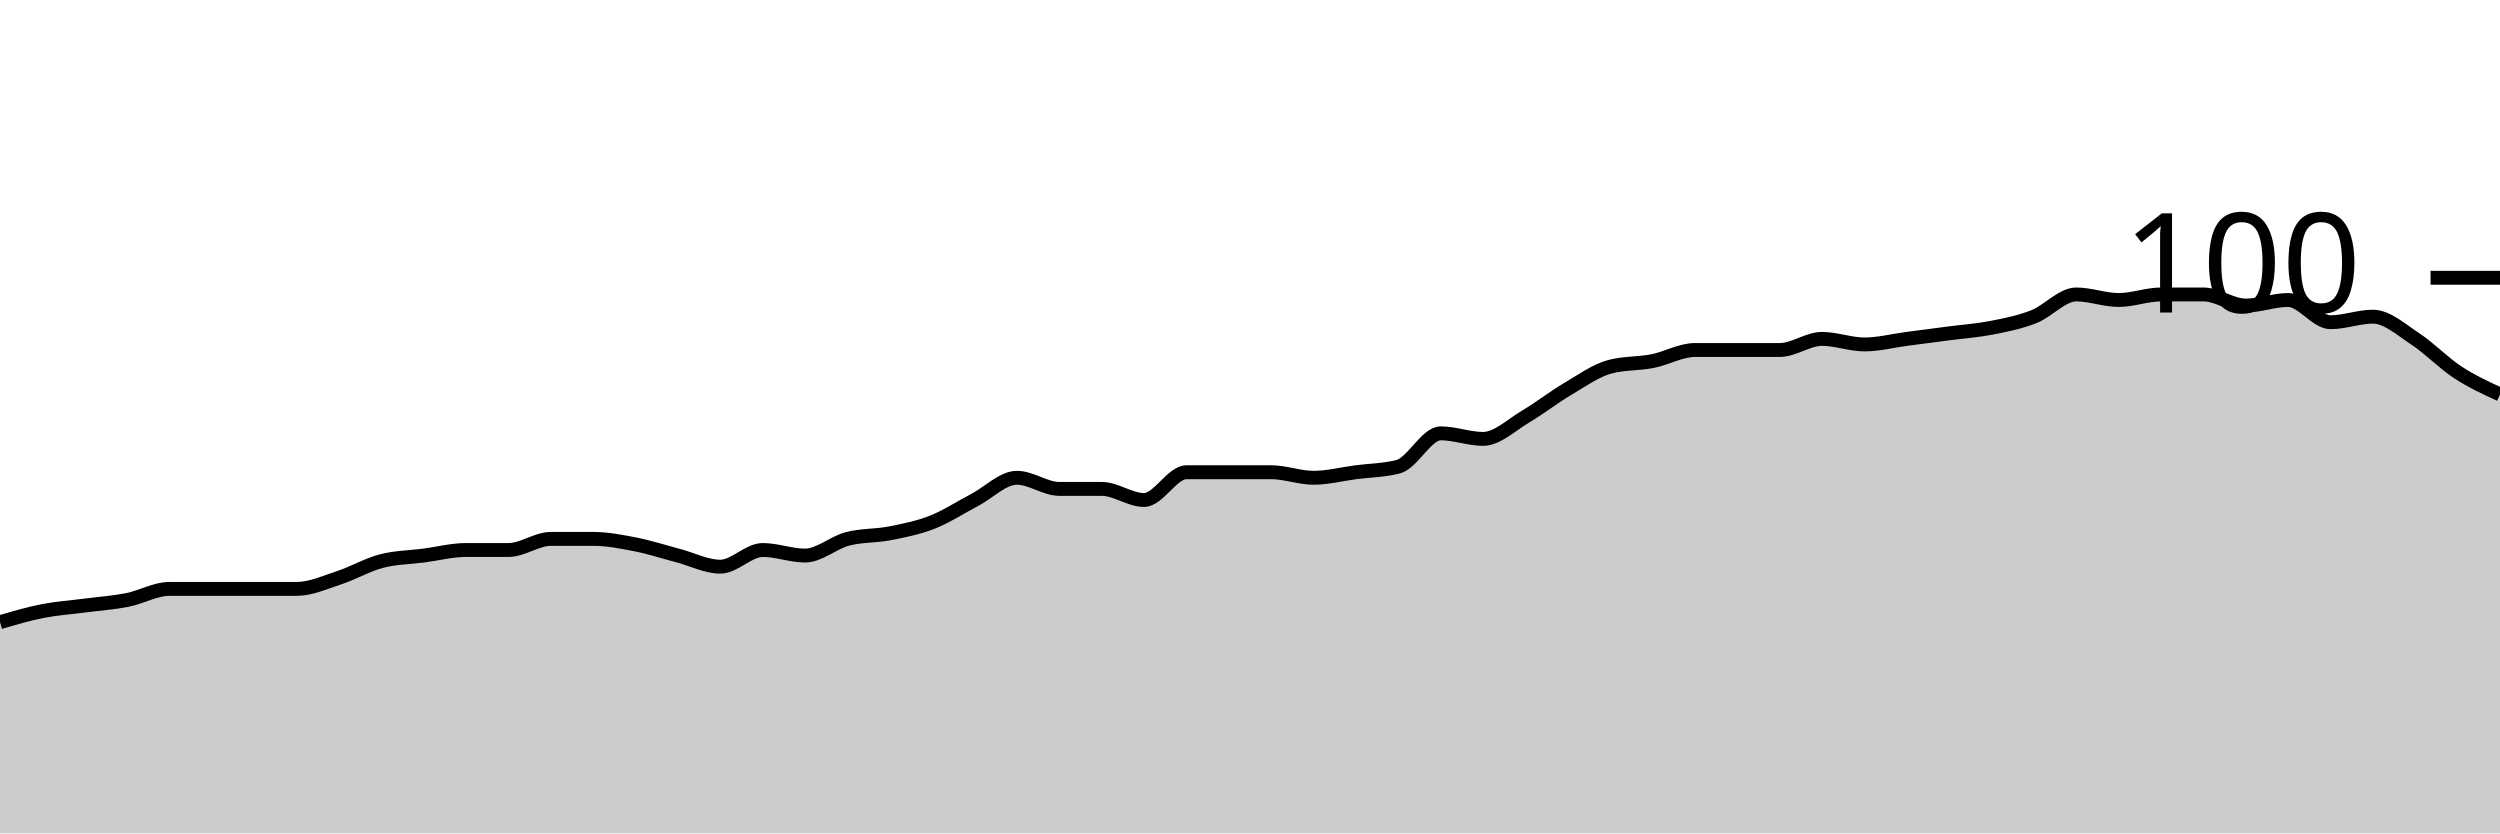
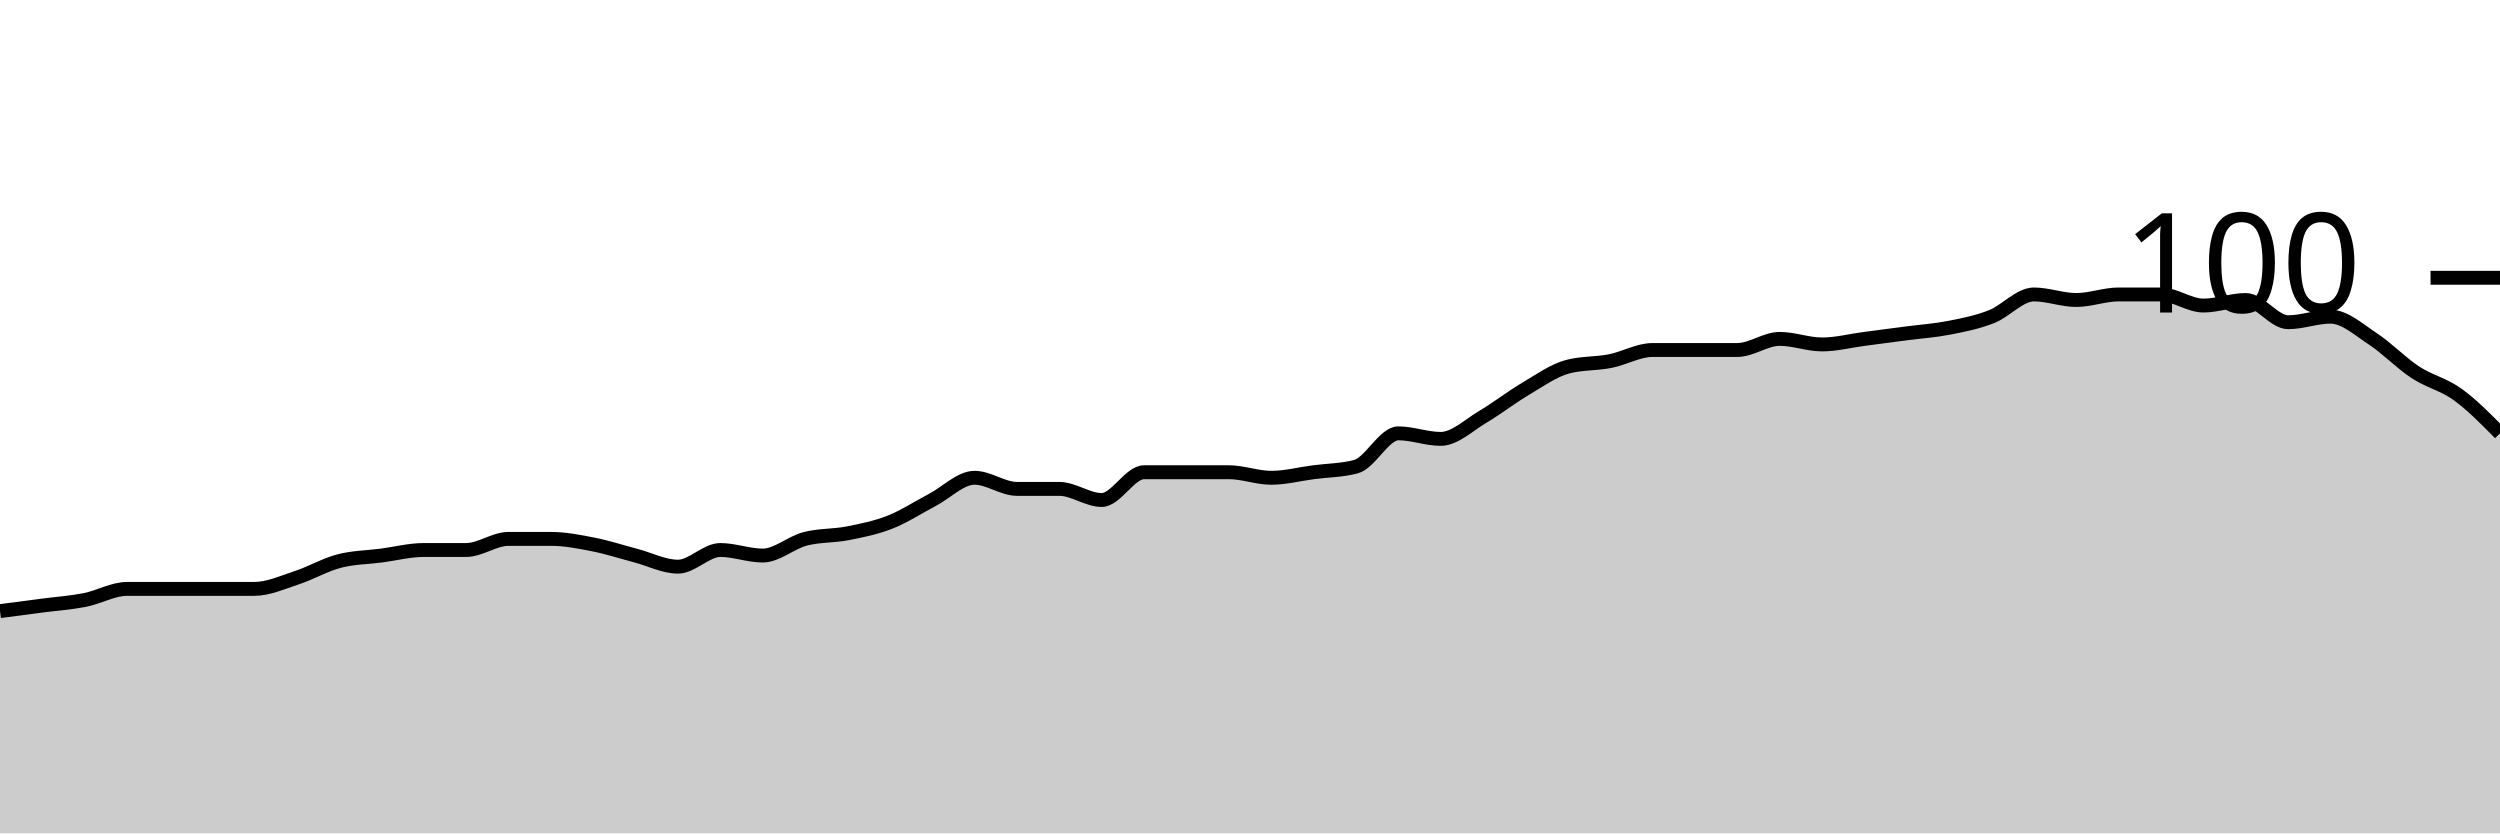
<svg xmlns="http://www.w3.org/2000/svg" viewBox="0 0 180 60">
  <g transform="translate(0,20)">
-     <path class="area" fill="rgba(0, 0, 0, 0.2)" d="M0,24.8C1.017,24.5,2.034,24.2,3.051,24C4.068,23.8,5.085,23.733,6.102,23.6C7.119,23.467,8.136,23.4,9.153,23.2C10.169,23,11.186,22.4,12.203,22.4C13.22,22.4,14.237,22.4,15.254,22.4C16.271,22.4,17.288,22.4,18.305,22.4C19.322,22.4,20.339,22.4,21.356,22.4C22.373,22.4,23.39,21.933,24.407,21.6C25.424,21.267,26.441,20.667,27.458,20.4C28.475,20.133,29.492,20.133,30.508,20C31.525,19.867,32.542,19.6,33.559,19.6C34.576,19.6,35.593,19.6,36.61,19.6C37.627,19.6,38.644,18.8,39.661,18.8C40.678,18.8,41.695,18.8,42.712,18.8C43.729,18.8,44.746,19,45.763,19.2C46.78,19.4,47.797,19.733,48.814,20C49.831,20.267,50.847,20.8,51.864,20.8C52.881,20.8,53.898,19.6,54.915,19.6C55.932,19.6,56.949,20,57.966,20C58.983,20,60,19.067,61.017,18.8C62.034,18.533,63.051,18.6,64.068,18.4C65.085,18.2,66.102,18,67.119,17.6C68.136,17.2,69.153,16.533,70.169,16C71.186,15.467,72.203,14.4,73.22,14.4C74.237,14.4,75.254,15.2,76.271,15.2C77.288,15.2,78.305,15.2,79.322,15.2C80.339,15.2,81.356,16,82.373,16C83.39,16,84.407,14,85.424,14C86.441,14,87.458,14,88.475,14C89.492,14,90.508,14,91.525,14C92.542,14,93.559,14.4,94.576,14.4C95.593,14.4,96.61,14.133,97.627,14C98.644,13.867,99.661,13.867,100.678,13.6C101.695,13.333,102.712,11.2,103.729,11.2C104.746,11.2,105.763,11.6,106.78,11.6C107.797,11.6,108.814,10.6,109.831,10C110.847,9.4,111.864,8.6,112.881,8C113.898,7.4,114.915,6.667,115.932,6.4C116.949,6.133,117.966,6.2,118.983,6C120,5.8,121.017,5.2,122.034,5.2C123.051,5.2,124.068,5.2,125.085,5.2C126.102,5.2,127.119,5.2,128.136,5.2C129.153,5.2,130.169,4.4,131.186,4.4C132.203,4.4,133.22,4.8,134.237,4.8C135.254,4.8,136.271,4.533,137.288,4.4C138.305,4.267,139.322,4.133,140.339,4C141.356,3.867,142.373,3.8,143.39,3.6C144.407,3.4,145.424,3.2,146.441,2.8C147.458,2.4,148.475,1.2,149.492,1.2C150.508,1.2,151.525,1.6,152.542,1.6C153.559,1.6,154.576,1.2,155.593,1.2C156.61,1.2,157.627,1.2,158.644,1.2C159.661,1.2,160.678,2,161.695,2C162.712,2,163.729,1.6,164.746,1.6C165.763,1.6,166.78,3.2,167.797,3.2C168.814,3.2,169.831,2.8,170.847,2.8C171.864,2.8,172.881,3.733,173.898,4.4C174.915,5.067,175.932,6.133,176.949,6.8C177.966,7.467,178.983,7.933,180,8.4L180,40C178.983,40,177.966,40,176.949,40C175.932,40,174.915,40,173.898,40C172.881,40,171.864,40,170.847,40C169.831,40,168.814,40,167.797,40C166.78,40,165.763,40,164.746,40C163.729,40,162.712,40,161.695,40C160.678,40,159.661,40,158.644,40C157.627,40,156.61,40,155.593,40C154.576,40,153.559,40,152.542,40C151.525,40,150.508,40,149.492,40C148.475,40,147.458,40,146.441,40C145.424,40,144.407,40,143.39,40C142.373,40,141.356,40,140.339,40C139.322,40,138.305,40,137.288,40C136.271,40,135.254,40,134.237,40C133.22,40,132.203,40,131.186,40C130.169,40,129.153,40,128.136,40C127.119,40,126.102,40,125.085,40C124.068,40,123.051,40,122.034,40C121.017,40,120,40,118.983,40C117.966,40,116.949,40,115.932,40C114.915,40,113.898,40,112.881,40C111.864,40,110.847,40,109.831,40C108.814,40,107.797,40,106.78,40C105.763,40,104.746,40,103.729,40C102.712,40,101.695,40,100.678,40C99.661,40,98.644,40,97.627,40C96.61,40,95.593,40,94.576,40C93.559,40,92.542,40,91.525,40C90.508,40,89.492,40,88.475,40C87.458,40,86.441,40,85.424,40C84.407,40,83.39,40,82.373,40C81.356,40,80.339,40,79.322,40C78.305,40,77.288,40,76.271,40C75.254,40,74.237,40,73.22,40C72.203,40,71.186,40,70.169,40C69.153,40,68.136,40,67.119,40C66.102,40,65.085,40,64.068,40C63.051,40,62.034,40,61.017,40C60,40,58.983,40,57.966,40C56.949,40,55.932,40,54.915,40C53.898,40,52.881,40,51.864,40C50.847,40,49.831,40,48.814,40C47.797,40,46.78,40,45.763,40C44.746,40,43.729,40,42.712,40C41.695,40,40.678,40,39.661,40C38.644,40,37.627,40,36.61,40C35.593,40,34.576,40,33.559,40C32.542,40,31.525,40,30.508,40C29.492,40,28.475,40,27.458,40C26.441,40,25.424,40,24.407,40C23.39,40,22.373,40,21.356,40C20.339,40,19.322,40,18.305,40C17.288,40,16.271,40,15.254,40C14.237,40,13.22,40,12.203,40C11.186,40,10.169,40,9.153,40C8.136,40,7.119,40,6.102,40C5.085,40,4.068,40,3.051,40C2.034,40,1.017,40,0,40Z" />
-     <path class="line" stroke="black" fill="none" d="M0,24.8C1.017,24.5,2.034,24.2,3.051,24C4.068,23.8,5.085,23.733,6.102,23.6C7.119,23.467,8.136,23.4,9.153,23.2C10.169,23,11.186,22.4,12.203,22.4C13.22,22.4,14.237,22.4,15.254,22.4C16.271,22.4,17.288,22.4,18.305,22.4C19.322,22.4,20.339,22.4,21.356,22.4C22.373,22.4,23.39,21.933,24.407,21.6C25.424,21.267,26.441,20.667,27.458,20.4C28.475,20.133,29.492,20.133,30.508,20C31.525,19.867,32.542,19.6,33.559,19.6C34.576,19.6,35.593,19.6,36.61,19.6C37.627,19.6,38.644,18.8,39.661,18.8C40.678,18.8,41.695,18.8,42.712,18.8C43.729,18.8,44.746,19,45.763,19.2C46.78,19.4,47.797,19.733,48.814,20C49.831,20.267,50.847,20.8,51.864,20.8C52.881,20.8,53.898,19.6,54.915,19.6C55.932,19.6,56.949,20,57.966,20C58.983,20,60,19.067,61.017,18.8C62.034,18.533,63.051,18.6,64.068,18.4C65.085,18.2,66.102,18,67.119,17.6C68.136,17.2,69.153,16.533,70.169,16C71.186,15.467,72.203,14.4,73.22,14.4C74.237,14.4,75.254,15.2,76.271,15.2C77.288,15.2,78.305,15.2,79.322,15.2C80.339,15.2,81.356,16,82.373,16C83.39,16,84.407,14,85.424,14C86.441,14,87.458,14,88.475,14C89.492,14,90.508,14,91.525,14C92.542,14,93.559,14.4,94.576,14.4C95.593,14.4,96.61,14.133,97.627,14C98.644,13.867,99.661,13.867,100.678,13.6C101.695,13.333,102.712,11.2,103.729,11.2C104.746,11.2,105.763,11.6,106.78,11.6C107.797,11.6,108.814,10.6,109.831,10C110.847,9.4,111.864,8.6,112.881,8C113.898,7.4,114.915,6.667,115.932,6.4C116.949,6.133,117.966,6.2,118.983,6C120,5.8,121.017,5.2,122.034,5.2C123.051,5.2,124.068,5.2,125.085,5.2C126.102,5.2,127.119,5.2,128.136,5.2C129.153,5.2,130.169,4.4,131.186,4.4C132.203,4.4,133.22,4.8,134.237,4.8C135.254,4.8,136.271,4.533,137.288,4.4C138.305,4.267,139.322,4.133,140.339,4C141.356,3.867,142.373,3.8,143.39,3.6C144.407,3.4,145.424,3.2,146.441,2.8C147.458,2.4,148.475,1.2,149.492,1.2C150.508,1.2,151.525,1.6,152.542,1.6C153.559,1.6,154.576,1.2,155.593,1.2C156.61,1.2,157.627,1.2,158.644,1.2C159.661,1.2,160.678,2,161.695,2C162.712,2,163.729,1.6,164.746,1.6C165.763,1.6,166.78,3.2,167.797,3.2C168.814,3.2,169.831,2.8,170.847,2.8C171.864,2.8,172.881,3.733,173.898,4.4C174.915,5.067,175.932,6.133,176.949,6.8C177.966,7.467,178.983,7.933,180,8.4" />
+     <path class="area" fill="rgba(0, 0, 0, 0.2)" d="M0,24C1.017,23.867,2.034,23.733,3.051,23.6C4.068,23.467,5.085,23.4,6.102,23.2C7.119,23,8.136,22.4,9.153,22.4C10.169,22.4,11.186,22.4,12.203,22.4C13.22,22.4,14.237,22.4,15.254,22.4C16.271,22.4,17.288,22.4,18.305,22.4C19.322,22.4,20.339,21.933,21.356,21.6C22.373,21.267,23.39,20.667,24.407,20.4C25.424,20.133,26.441,20.133,27.458,20C28.475,19.867,29.492,19.6,30.508,19.6C31.525,19.6,32.542,19.6,33.559,19.6C34.576,19.6,35.593,18.8,36.61,18.8C37.627,18.8,38.644,18.8,39.661,18.8C40.678,18.8,41.695,19,42.712,19.2C43.729,19.4,44.746,19.733,45.763,20C46.78,20.267,47.797,20.8,48.814,20.8C49.831,20.8,50.847,19.6,51.864,19.6C52.881,19.6,53.898,20,54.915,20C55.932,20,56.949,19.067,57.966,18.8C58.983,18.533,60,18.6,61.017,18.4C62.034,18.2,63.051,18,64.068,17.6C65.085,17.2,66.102,16.533,67.119,16C68.136,15.467,69.153,14.4,70.169,14.4C71.186,14.4,72.203,15.2,73.22,15.2C74.237,15.2,75.254,15.2,76.271,15.2C77.288,15.2,78.305,16,79.322,16C80.339,16,81.356,14,82.373,14C83.39,14,84.407,14,85.424,14C86.441,14,87.458,14,88.475,14C89.492,14,90.508,14.4,91.525,14.4C92.542,14.4,93.559,14.133,94.576,14C95.593,13.867,96.61,13.867,97.627,13.6C98.644,13.333,99.661,11.2,100.678,11.2C101.695,11.2,102.712,11.6,103.729,11.6C104.746,11.6,105.763,10.6,106.78,10C107.797,9.4,108.814,8.6,109.831,8C110.847,7.4,111.864,6.667,112.881,6.4C113.898,6.133,114.915,6.2,115.932,6C116.949,5.8,117.966,5.2,118.983,5.2C120,5.2,121.017,5.2,122.034,5.2C123.051,5.2,124.068,5.2,125.085,5.2C126.102,5.2,127.119,4.4,128.136,4.4C129.153,4.4,130.169,4.8,131.186,4.8C132.203,4.8,133.22,4.533,134.237,4.4C135.254,4.267,136.271,4.133,137.288,4C138.305,3.867,139.322,3.8,140.339,3.6C141.356,3.4,142.373,3.2,143.39,2.8C144.407,2.4,145.424,1.2,146.441,1.2C147.458,1.2,148.475,1.6,149.492,1.6C150.508,1.6,151.525,1.2,152.542,1.2C153.559,1.2,154.576,1.2,155.593,1.2C156.61,1.2,157.627,2,158.644,2C159.661,2,160.678,1.6,161.695,1.6C162.712,1.6,163.729,3.2,164.746,3.2C165.763,3.2,166.78,2.8,167.797,2.8C168.814,2.8,169.831,3.733,170.847,4.4C171.864,5.067,172.881,6.133,173.898,6.8C174.915,7.467,175.932,7.667,176.949,8.4C177.966,9.133,178.983,10.167,180,11.2L180,40C178.983,40,177.966,40,176.949,40C175.932,40,174.915,40,173.898,40C172.881,40,171.864,40,170.847,40C169.831,40,168.814,40,167.797,40C166.78,40,165.763,40,164.746,40C163.729,40,162.712,40,161.695,40C160.678,40,159.661,40,158.644,40C157.627,40,156.61,40,155.593,40C154.576,40,153.559,40,152.542,40C151.525,40,150.508,40,149.492,40C148.475,40,147.458,40,146.441,40C145.424,40,144.407,40,143.39,40C142.373,40,141.356,40,140.339,40C139.322,40,138.305,40,137.288,40C136.271,40,135.254,40,134.237,40C133.22,40,132.203,40,131.186,40C130.169,40,129.153,40,128.136,40C127.119,40,126.102,40,125.085,40C124.068,40,123.051,40,122.034,40C121.017,40,120,40,118.983,40C117.966,40,116.949,40,115.932,40C114.915,40,113.898,40,112.881,40C111.864,40,110.847,40,109.831,40C108.814,40,107.797,40,106.78,40C105.763,40,104.746,40,103.729,40C102.712,40,101.695,40,100.678,40C99.661,40,98.644,40,97.627,40C96.61,40,95.593,40,94.576,40C93.559,40,92.542,40,91.525,40C90.508,40,89.492,40,88.475,40C87.458,40,86.441,40,85.424,40C84.407,40,83.39,40,82.373,40C81.356,40,80.339,40,79.322,40C78.305,40,77.288,40,76.271,40C75.254,40,74.237,40,73.22,40C72.203,40,71.186,40,70.169,40C69.153,40,68.136,40,67.119,40C66.102,40,65.085,40,64.068,40C63.051,40,62.034,40,61.017,40C60,40,58.983,40,57.966,40C56.949,40,55.932,40,54.915,40C53.898,40,52.881,40,51.864,40C50.847,40,49.831,40,48.814,40C47.797,40,46.78,40,45.763,40C44.746,40,43.729,40,42.712,40C41.695,40,40.678,40,39.661,40C38.644,40,37.627,40,36.61,40C35.593,40,34.576,40,33.559,40C32.542,40,31.525,40,30.508,40C29.492,40,28.475,40,27.458,40C26.441,40,25.424,40,24.407,40C23.39,40,22.373,40,21.356,40C20.339,40,19.322,40,18.305,40C17.288,40,16.271,40,15.254,40C14.237,40,13.22,40,12.203,40C11.186,40,10.169,40,9.153,40C8.136,40,7.119,40,6.102,40C5.085,40,4.068,40,3.051,40C2.034,40,1.017,40,0,40Z" />
+     <path class="line" stroke="black" fill="none" d="M0,24C1.017,23.867,2.034,23.733,3.051,23.6C4.068,23.467,5.085,23.4,6.102,23.2C7.119,23,8.136,22.4,9.153,22.4C10.169,22.4,11.186,22.4,12.203,22.4C13.22,22.4,14.237,22.4,15.254,22.4C16.271,22.4,17.288,22.4,18.305,22.4C19.322,22.4,20.339,21.933,21.356,21.6C22.373,21.267,23.39,20.667,24.407,20.4C25.424,20.133,26.441,20.133,27.458,20C28.475,19.867,29.492,19.6,30.508,19.6C31.525,19.6,32.542,19.6,33.559,19.6C34.576,19.6,35.593,18.8,36.61,18.8C37.627,18.8,38.644,18.8,39.661,18.8C40.678,18.8,41.695,19,42.712,19.2C43.729,19.4,44.746,19.733,45.763,20C46.78,20.267,47.797,20.8,48.814,20.8C49.831,20.8,50.847,19.6,51.864,19.6C52.881,19.6,53.898,20,54.915,20C55.932,20,56.949,19.067,57.966,18.8C58.983,18.533,60,18.6,61.017,18.4C62.034,18.2,63.051,18,64.068,17.6C65.085,17.2,66.102,16.533,67.119,16C68.136,15.467,69.153,14.4,70.169,14.4C71.186,14.4,72.203,15.2,73.22,15.2C74.237,15.2,75.254,15.2,76.271,15.2C77.288,15.2,78.305,16,79.322,16C80.339,16,81.356,14,82.373,14C83.39,14,84.407,14,85.424,14C86.441,14,87.458,14,88.475,14C89.492,14,90.508,14.4,91.525,14.4C92.542,14.4,93.559,14.133,94.576,14C95.593,13.867,96.61,13.867,97.627,13.6C98.644,13.333,99.661,11.2,100.678,11.2C101.695,11.2,102.712,11.6,103.729,11.6C104.746,11.6,105.763,10.6,106.78,10C107.797,9.4,108.814,8.6,109.831,8C110.847,7.4,111.864,6.667,112.881,6.4C113.898,6.133,114.915,6.2,115.932,6C116.949,5.8,117.966,5.2,118.983,5.2C120,5.2,121.017,5.2,122.034,5.2C123.051,5.2,124.068,5.2,125.085,5.2C126.102,5.2,127.119,4.4,128.136,4.4C129.153,4.4,130.169,4.8,131.186,4.8C132.203,4.8,133.22,4.533,134.237,4.4C135.254,4.267,136.271,4.133,137.288,4C138.305,3.867,139.322,3.8,140.339,3.6C141.356,3.4,142.373,3.2,143.39,2.8C144.407,2.4,145.424,1.2,146.441,1.2C147.458,1.2,148.475,1.6,149.492,1.6C150.508,1.6,151.525,1.2,152.542,1.2C153.559,1.2,154.576,1.2,155.593,1.2C156.61,1.2,157.627,2,158.644,2C159.661,2,160.678,1.6,161.695,1.6C162.712,1.6,163.729,3.2,164.746,3.2C165.763,3.2,166.78,2.8,167.797,2.8C168.814,2.8,169.831,3.733,170.847,4.4C171.864,5.067,172.881,6.133,173.898,6.8C174.915,7.467,175.932,7.667,176.949,8.4C177.966,9.133,178.983,10.167,180,11.2" />
    <path class="axis-ceiling" stroke-width="1" stroke="black" fill="none" d="M175,0L180,0" />
    <text class="axis-ceiling-label" font-family="sans-serif" text-anchor="end" font-size="10px" x="170" y="2.5">100</text>
  </g>
</svg>
